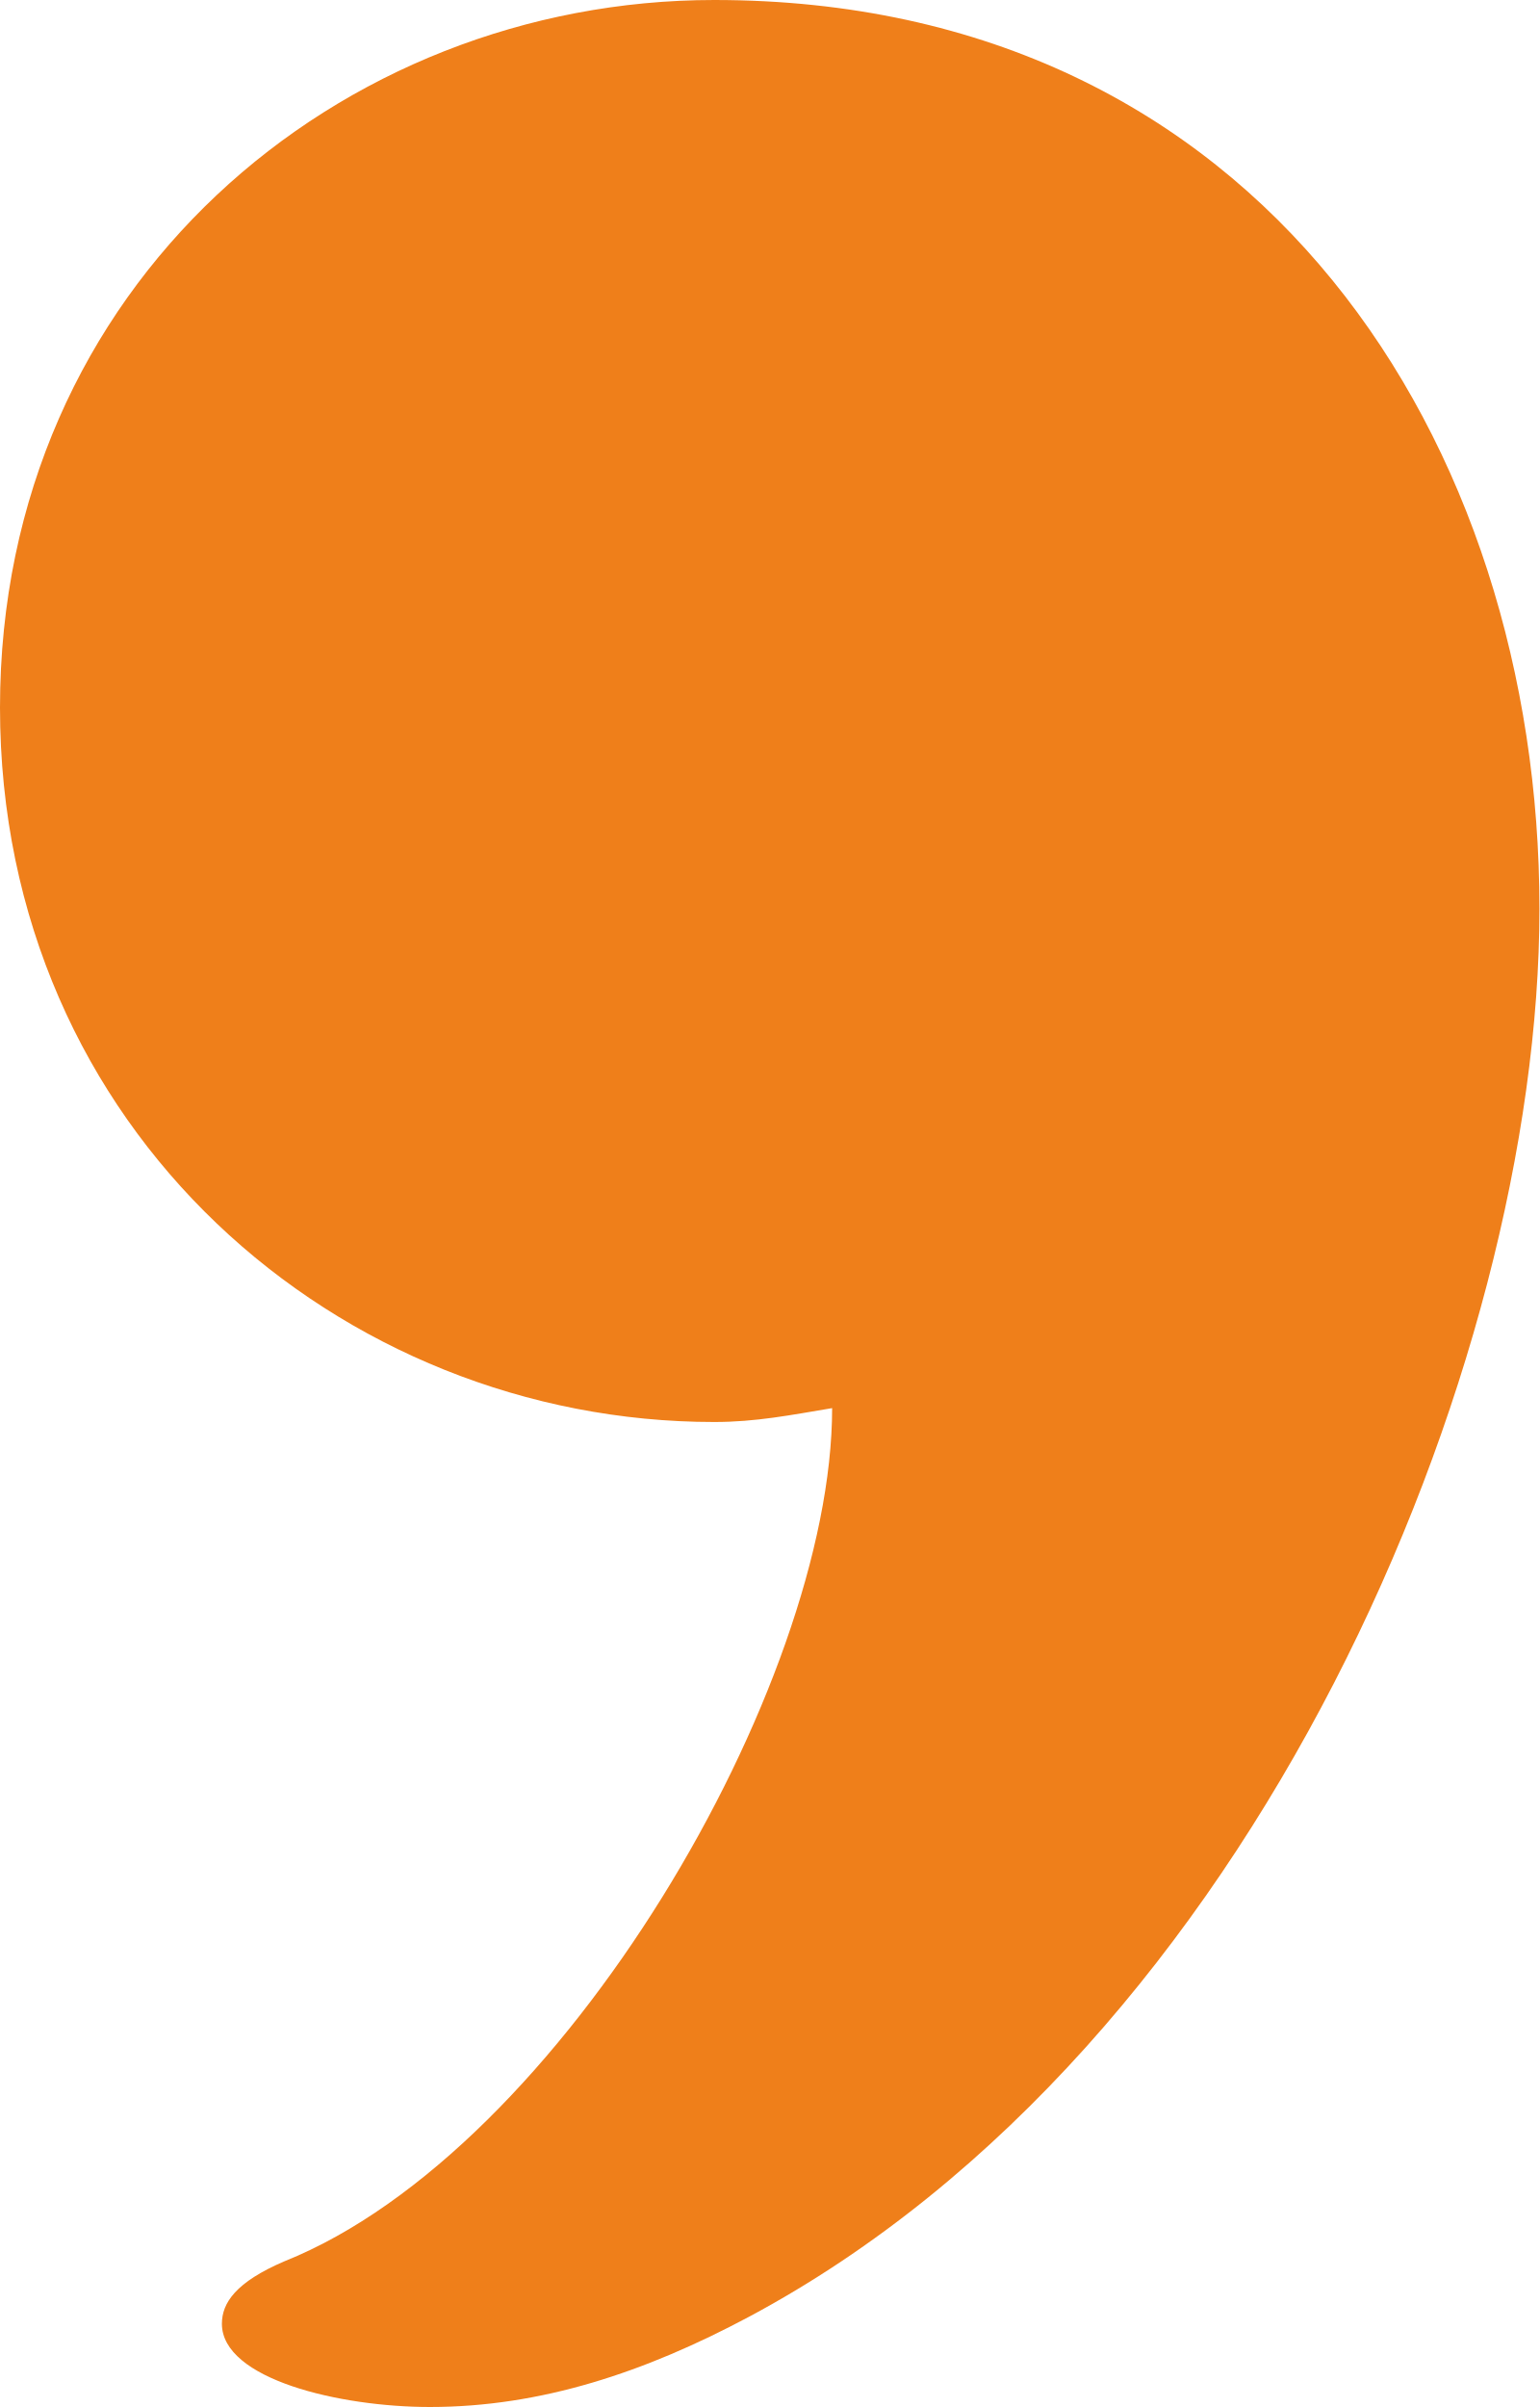
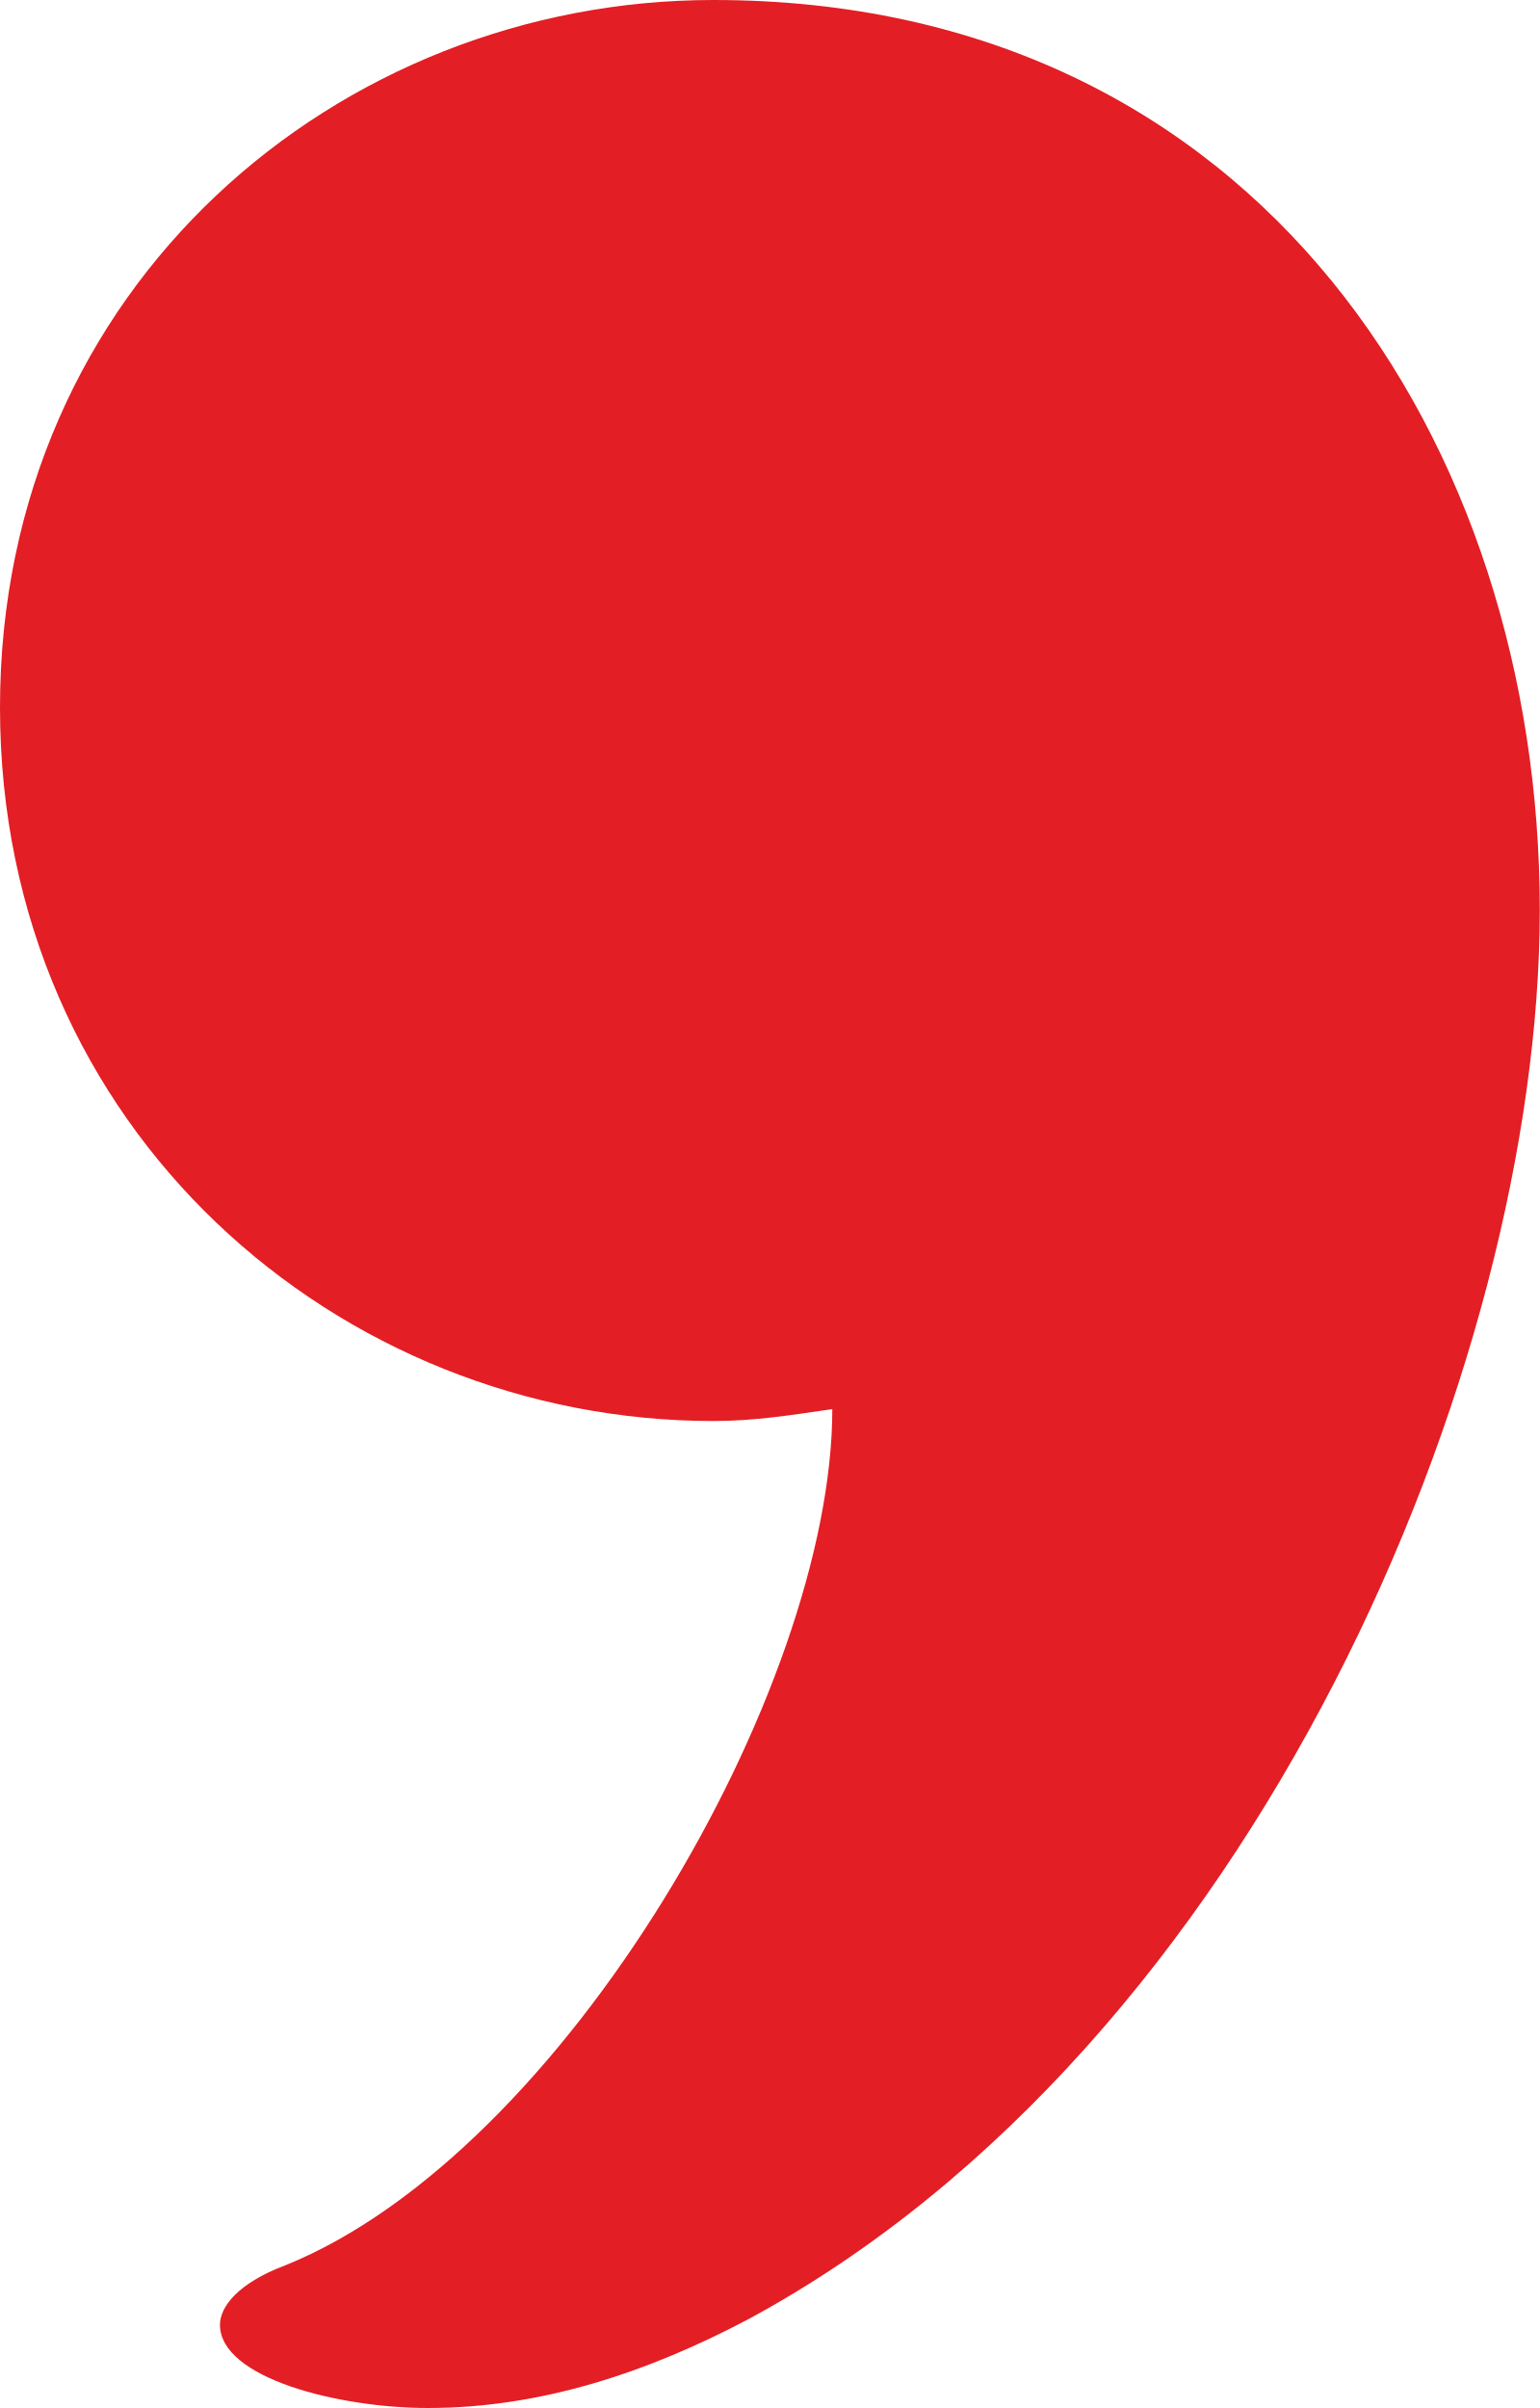
- <svg xmlns="http://www.w3.org/2000/svg" xml:space="preserve" width="222px" height="347px" version="1.1" style="shape-rendering:geometricPrecision; text-rendering:geometricPrecision; image-rendering:optimizeQuality; fill-rule:evenodd; clip-rule:evenodd" viewBox="0 0 222 347">
+ <svg xmlns="http://www.w3.org/2000/svg" xml:space="preserve" width="259px" height="405px" version="1.1" style="shape-rendering:geometricPrecision; text-rendering:geometricPrecision; image-rendering:optimizeQuality; fill-rule:evenodd; clip-rule:evenodd" viewBox="0 0 259 405">
  <defs>
    <style type="text/css">
   
-     .fil0 {fill:#EF7F1A;fill-rule:nonzero}
+     .fil0 {fill:#E31E24;fill-rule:nonzero}
   
  </style>
  </defs>
  <g id="Layer_x0020_1">
-     <path class="fil0" d="M62 347c16,0 31,-5 46,-13 73,-39 114,-137 114,-203 0,-67 -40,-131 -119,-131 -54,0 -103,41 -103,102 0,61 49,103 103,103 6,0 11,-1 17,-2 0,40 -39,107 -79,123 -7,3 -9,6 -9,9 0,8 17,12 30,12z" />
+     <path class="fil0" d="M72 405c19,0 37,-6 54,-15 85,-46 133,-160 133,-237 0,-78 -47,-153 -139,-153 -63,0 -120,48 -120,119 0,71 57,120 120,120 7,0 13,-1 20,-2 0,47 -45,125 -92,144 -8,3 -11,7 -11,10 0,9 20,14 35,14z" />
  </g>
</svg>
